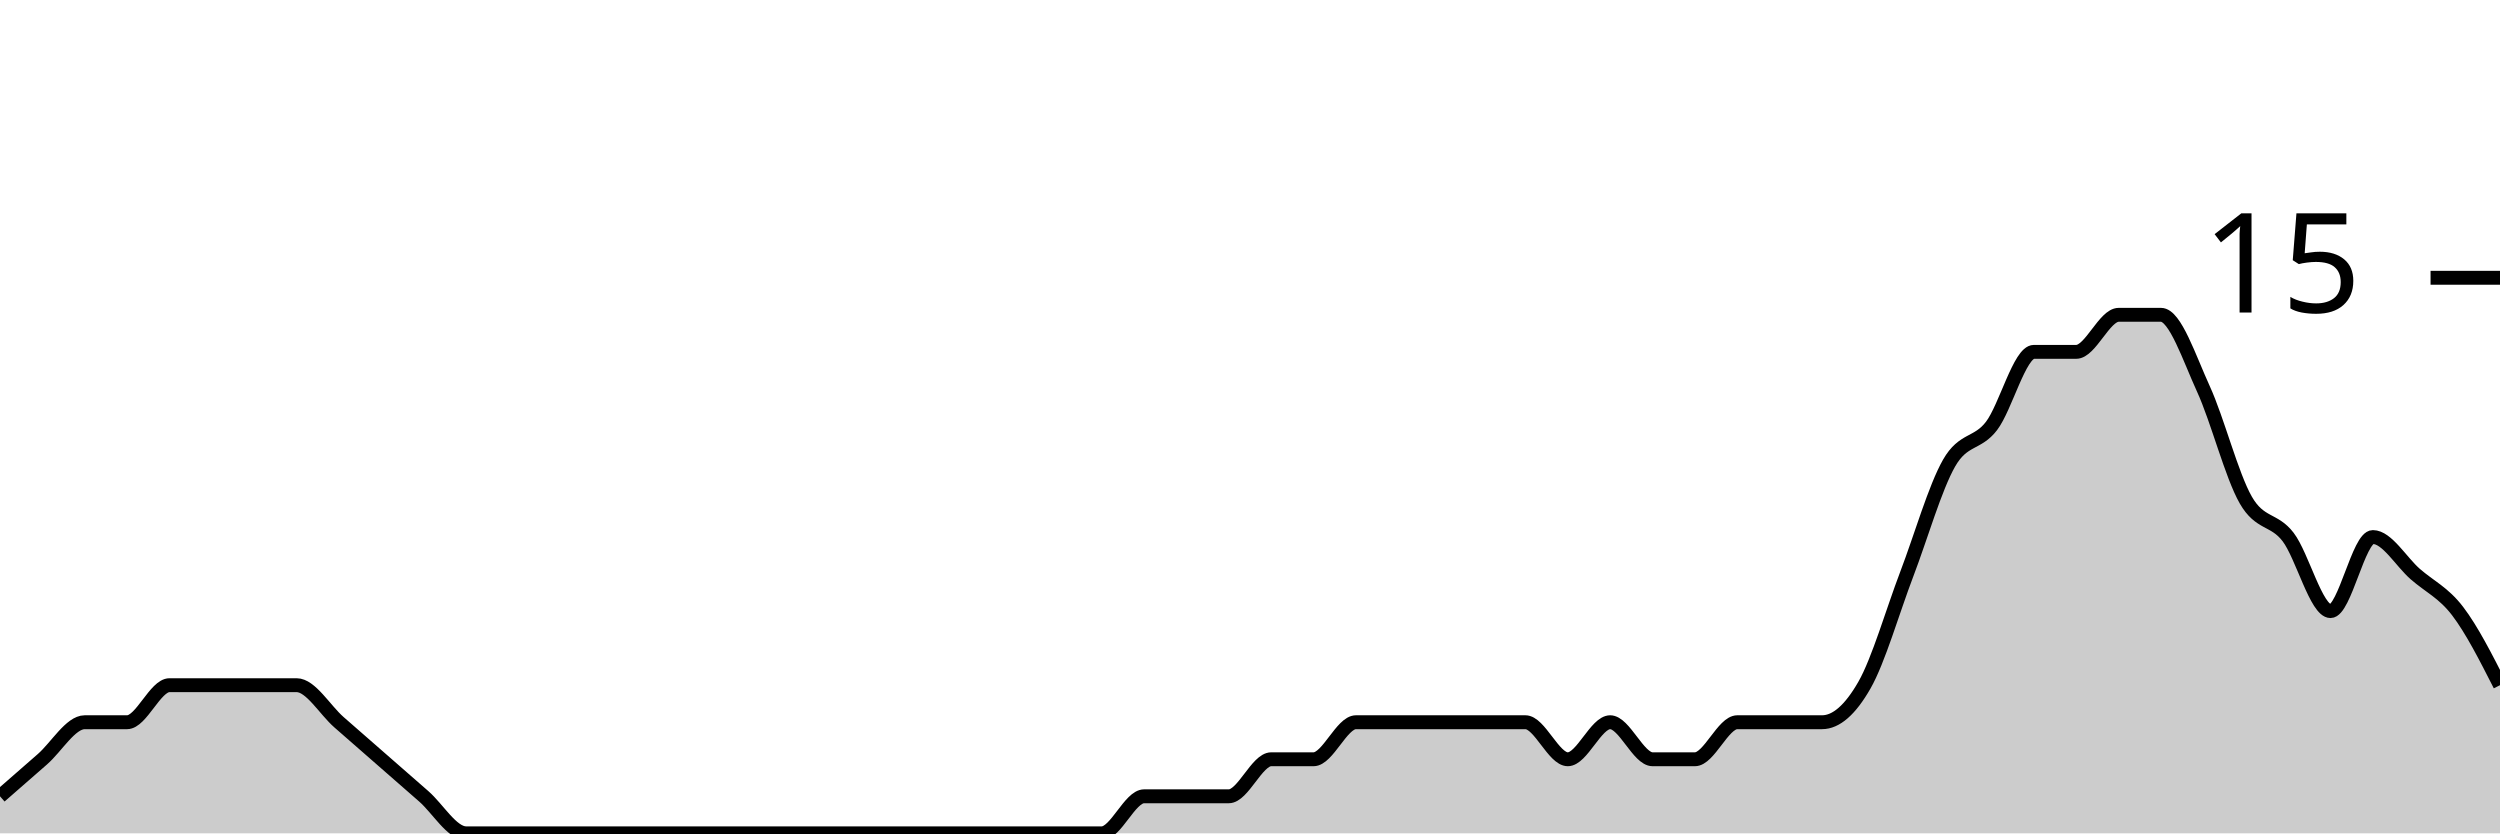
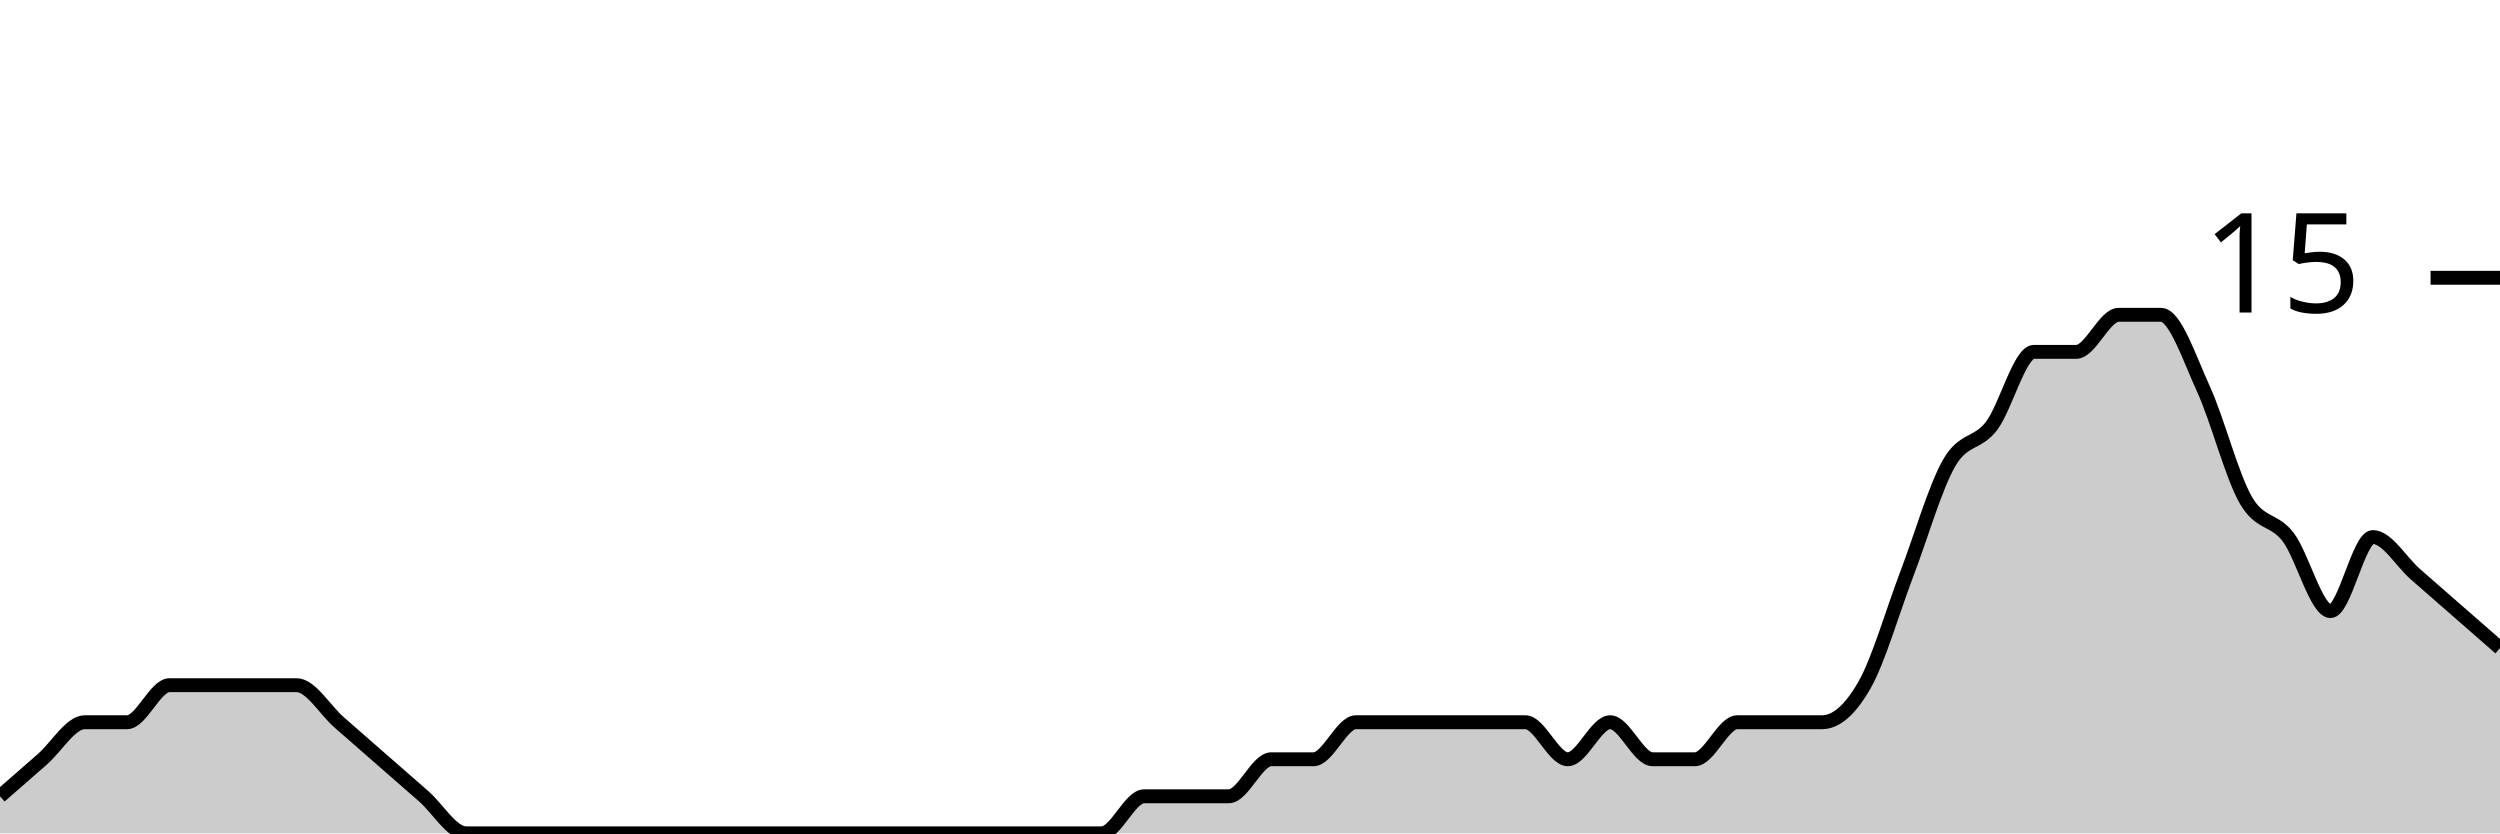
<svg xmlns="http://www.w3.org/2000/svg" viewBox="0 0 180 60">
  <g transform="translate(0,20)">
-     <path class="area" fill="rgba(0, 0, 0, 0.2)" d="M0,37.333C1.017,36.444,2.034,35.556,3.051,34.667C4.068,33.778,5.085,32,6.102,32C7.119,32,8.136,32,9.153,32C10.169,32,11.186,29.333,12.203,29.333C13.22,29.333,14.237,29.333,15.254,29.333C16.271,29.333,17.288,29.333,18.305,29.333C19.322,29.333,20.339,29.333,21.356,29.333C22.373,29.333,23.39,31.111,24.407,32C25.424,32.889,26.441,33.778,27.458,34.667C28.475,35.556,29.492,36.444,30.508,37.333C31.525,38.222,32.542,40,33.559,40C34.576,40,35.593,40,36.61,40C37.627,40,38.644,40,39.661,40C40.678,40,41.695,40,42.712,40C43.729,40,44.746,40,45.763,40C46.78,40,47.797,40,48.814,40C49.831,40,50.847,40,51.864,40C52.881,40,53.898,40,54.915,40C55.932,40,56.949,40,57.966,40C58.983,40,60,40,61.017,40C62.034,40,63.051,40,64.068,40C65.085,40,66.102,40,67.119,40C68.136,40,69.153,40,70.169,40C71.186,40,72.203,40,73.22,40C74.237,40,75.254,40,76.271,40C77.288,40,78.305,40,79.322,40C80.339,40,81.356,37.333,82.373,37.333C83.39,37.333,84.407,37.333,85.424,37.333C86.441,37.333,87.458,37.333,88.475,37.333C89.492,37.333,90.508,34.667,91.525,34.667C92.542,34.667,93.559,34.667,94.576,34.667C95.593,34.667,96.61,32,97.627,32C98.644,32,99.661,32,100.678,32C101.695,32,102.712,32,103.729,32C104.746,32,105.763,32,106.78,32C107.797,32,108.814,32,109.831,32C110.847,32,111.864,34.667,112.881,34.667C113.898,34.667,114.915,32,115.932,32C116.949,32,117.966,34.667,118.983,34.667C120,34.667,121.017,34.667,122.034,34.667C123.051,34.667,124.068,32,125.085,32C126.102,32,127.119,32,128.136,32C129.153,32,130.169,32,131.186,32C132.203,32,133.22,31.111,134.237,29.333C135.254,27.556,136.271,24,137.288,21.333C138.305,18.667,139.322,15.111,140.339,13.333C141.356,11.556,142.373,12,143.39,10.667C144.407,9.333,145.424,5.333,146.441,5.333C147.458,5.333,148.475,5.333,149.492,5.333C150.508,5.333,151.525,2.667,152.542,2.667C153.559,2.667,154.576,2.667,155.593,2.667C156.61,2.667,157.627,5.778,158.644,8C159.661,10.222,160.678,14.222,161.695,16C162.712,17.778,163.729,17.333,164.746,18.667C165.763,20,166.78,24,167.797,24C168.814,24,169.831,18.667,170.847,18.667C171.864,18.667,172.881,20.444,173.898,21.333C174.915,22.222,175.932,22.667,176.949,24C177.966,25.333,178.983,27.333,180,29.333L180,40C178.983,40,177.966,40,176.949,40C175.932,40,174.915,40,173.898,40C172.881,40,171.864,40,170.847,40C169.831,40,168.814,40,167.797,40C166.78,40,165.763,40,164.746,40C163.729,40,162.712,40,161.695,40C160.678,40,159.661,40,158.644,40C157.627,40,156.61,40,155.593,40C154.576,40,153.559,40,152.542,40C151.525,40,150.508,40,149.492,40C148.475,40,147.458,40,146.441,40C145.424,40,144.407,40,143.39,40C142.373,40,141.356,40,140.339,40C139.322,40,138.305,40,137.288,40C136.271,40,135.254,40,134.237,40C133.22,40,132.203,40,131.186,40C130.169,40,129.153,40,128.136,40C127.119,40,126.102,40,125.085,40C124.068,40,123.051,40,122.034,40C121.017,40,120,40,118.983,40C117.966,40,116.949,40,115.932,40C114.915,40,113.898,40,112.881,40C111.864,40,110.847,40,109.831,40C108.814,40,107.797,40,106.78,40C105.763,40,104.746,40,103.729,40C102.712,40,101.695,40,100.678,40C99.661,40,98.644,40,97.627,40C96.61,40,95.593,40,94.576,40C93.559,40,92.542,40,91.525,40C90.508,40,89.492,40,88.475,40C87.458,40,86.441,40,85.424,40C84.407,40,83.39,40,82.373,40C81.356,40,80.339,40,79.322,40C78.305,40,77.288,40,76.271,40C75.254,40,74.237,40,73.22,40C72.203,40,71.186,40,70.169,40C69.153,40,68.136,40,67.119,40C66.102,40,65.085,40,64.068,40C63.051,40,62.034,40,61.017,40C60,40,58.983,40,57.966,40C56.949,40,55.932,40,54.915,40C53.898,40,52.881,40,51.864,40C50.847,40,49.831,40,48.814,40C47.797,40,46.78,40,45.763,40C44.746,40,43.729,40,42.712,40C41.695,40,40.678,40,39.661,40C38.644,40,37.627,40,36.61,40C35.593,40,34.576,40,33.559,40C32.542,40,31.525,40,30.508,40C29.492,40,28.475,40,27.458,40C26.441,40,25.424,40,24.407,40C23.39,40,22.373,40,21.356,40C20.339,40,19.322,40,18.305,40C17.288,40,16.271,40,15.254,40C14.237,40,13.22,40,12.203,40C11.186,40,10.169,40,9.153,40C8.136,40,7.119,40,6.102,40C5.085,40,4.068,40,3.051,40C2.034,40,1.017,40,0,40Z" />
-     <path class="line" stroke="black" fill="none" d="M0,37.333C1.017,36.444,2.034,35.556,3.051,34.667C4.068,33.778,5.085,32,6.102,32C7.119,32,8.136,32,9.153,32C10.169,32,11.186,29.333,12.203,29.333C13.22,29.333,14.237,29.333,15.254,29.333C16.271,29.333,17.288,29.333,18.305,29.333C19.322,29.333,20.339,29.333,21.356,29.333C22.373,29.333,23.39,31.111,24.407,32C25.424,32.889,26.441,33.778,27.458,34.667C28.475,35.556,29.492,36.444,30.508,37.333C31.525,38.222,32.542,40,33.559,40C34.576,40,35.593,40,36.61,40C37.627,40,38.644,40,39.661,40C40.678,40,41.695,40,42.712,40C43.729,40,44.746,40,45.763,40C46.78,40,47.797,40,48.814,40C49.831,40,50.847,40,51.864,40C52.881,40,53.898,40,54.915,40C55.932,40,56.949,40,57.966,40C58.983,40,60,40,61.017,40C62.034,40,63.051,40,64.068,40C65.085,40,66.102,40,67.119,40C68.136,40,69.153,40,70.169,40C71.186,40,72.203,40,73.22,40C74.237,40,75.254,40,76.271,40C77.288,40,78.305,40,79.322,40C80.339,40,81.356,37.333,82.373,37.333C83.39,37.333,84.407,37.333,85.424,37.333C86.441,37.333,87.458,37.333,88.475,37.333C89.492,37.333,90.508,34.667,91.525,34.667C92.542,34.667,93.559,34.667,94.576,34.667C95.593,34.667,96.61,32,97.627,32C98.644,32,99.661,32,100.678,32C101.695,32,102.712,32,103.729,32C104.746,32,105.763,32,106.78,32C107.797,32,108.814,32,109.831,32C110.847,32,111.864,34.667,112.881,34.667C113.898,34.667,114.915,32,115.932,32C116.949,32,117.966,34.667,118.983,34.667C120,34.667,121.017,34.667,122.034,34.667C123.051,34.667,124.068,32,125.085,32C126.102,32,127.119,32,128.136,32C129.153,32,130.169,32,131.186,32C132.203,32,133.22,31.111,134.237,29.333C135.254,27.556,136.271,24,137.288,21.333C138.305,18.667,139.322,15.111,140.339,13.333C141.356,11.556,142.373,12,143.39,10.667C144.407,9.333,145.424,5.333,146.441,5.333C147.458,5.333,148.475,5.333,149.492,5.333C150.508,5.333,151.525,2.667,152.542,2.667C153.559,2.667,154.576,2.667,155.593,2.667C156.61,2.667,157.627,5.778,158.644,8C159.661,10.222,160.678,14.222,161.695,16C162.712,17.778,163.729,17.333,164.746,18.667C165.763,20,166.78,24,167.797,24C168.814,24,169.831,18.667,170.847,18.667C171.864,18.667,172.881,20.444,173.898,21.333C174.915,22.222,175.932,22.667,176.949,24C177.966,25.333,178.983,27.333,180,29.333" />
+     <path class="area" fill="rgba(0, 0, 0, 0.2)" d="M0,37.333C1.017,36.444,2.034,35.556,3.051,34.667C4.068,33.778,5.085,32,6.102,32C7.119,32,8.136,32,9.153,32C10.169,32,11.186,29.333,12.203,29.333C13.22,29.333,14.237,29.333,15.254,29.333C16.271,29.333,17.288,29.333,18.305,29.333C19.322,29.333,20.339,29.333,21.356,29.333C22.373,29.333,23.39,31.111,24.407,32C25.424,32.889,26.441,33.778,27.458,34.667C28.475,35.556,29.492,36.444,30.508,37.333C31.525,38.222,32.542,40,33.559,40C34.576,40,35.593,40,36.61,40C37.627,40,38.644,40,39.661,40C40.678,40,41.695,40,42.712,40C43.729,40,44.746,40,45.763,40C46.78,40,47.797,40,48.814,40C49.831,40,50.847,40,51.864,40C52.881,40,53.898,40,54.915,40C55.932,40,56.949,40,57.966,40C58.983,40,60,40,61.017,40C62.034,40,63.051,40,64.068,40C65.085,40,66.102,40,67.119,40C68.136,40,69.153,40,70.169,40C71.186,40,72.203,40,73.22,40C74.237,40,75.254,40,76.271,40C77.288,40,78.305,40,79.322,40C80.339,40,81.356,37.333,82.373,37.333C83.39,37.333,84.407,37.333,85.424,37.333C86.441,37.333,87.458,37.333,88.475,37.333C89.492,37.333,90.508,34.667,91.525,34.667C92.542,34.667,93.559,34.667,94.576,34.667C95.593,34.667,96.61,32,97.627,32C98.644,32,99.661,32,100.678,32C101.695,32,102.712,32,103.729,32C104.746,32,105.763,32,106.78,32C107.797,32,108.814,32,109.831,32C110.847,32,111.864,34.667,112.881,34.667C113.898,34.667,114.915,32,115.932,32C116.949,32,117.966,34.667,118.983,34.667C120,34.667,121.017,34.667,122.034,34.667C123.051,34.667,124.068,32,125.085,32C126.102,32,127.119,32,128.136,32C129.153,32,130.169,32,131.186,32C132.203,32,133.22,31.111,134.237,29.333C135.254,27.556,136.271,24,137.288,21.333C138.305,18.667,139.322,15.111,140.339,13.333C141.356,11.556,142.373,12,143.39,10.667C144.407,9.333,145.424,5.333,146.441,5.333C147.458,5.333,148.475,5.333,149.492,5.333C150.508,5.333,151.525,2.667,152.542,2.667C153.559,2.667,154.576,2.667,155.593,2.667C156.61,2.667,157.627,5.778,158.644,8C159.661,10.222,160.678,14.222,161.695,16C162.712,17.778,163.729,17.333,164.746,18.667C165.763,20,166.78,24,167.797,24C168.814,24,169.831,18.667,170.847,18.667C171.864,18.667,172.881,20.444,173.898,21.333C174.915,22.222,175.932,23.111,176.949,24C177.966,24.889,178.983,25.778,180,26.667L180,40C178.983,40,177.966,40,176.949,40C175.932,40,174.915,40,173.898,40C172.881,40,171.864,40,170.847,40C169.831,40,168.814,40,167.797,40C166.78,40,165.763,40,164.746,40C163.729,40,162.712,40,161.695,40C160.678,40,159.661,40,158.644,40C157.627,40,156.61,40,155.593,40C154.576,40,153.559,40,152.542,40C151.525,40,150.508,40,149.492,40C148.475,40,147.458,40,146.441,40C145.424,40,144.407,40,143.39,40C142.373,40,141.356,40,140.339,40C139.322,40,138.305,40,137.288,40C136.271,40,135.254,40,134.237,40C133.22,40,132.203,40,131.186,40C130.169,40,129.153,40,128.136,40C127.119,40,126.102,40,125.085,40C124.068,40,123.051,40,122.034,40C121.017,40,120,40,118.983,40C117.966,40,116.949,40,115.932,40C114.915,40,113.898,40,112.881,40C111.864,40,110.847,40,109.831,40C108.814,40,107.797,40,106.78,40C105.763,40,104.746,40,103.729,40C102.712,40,101.695,40,100.678,40C99.661,40,98.644,40,97.627,40C96.61,40,95.593,40,94.576,40C93.559,40,92.542,40,91.525,40C90.508,40,89.492,40,88.475,40C87.458,40,86.441,40,85.424,40C84.407,40,83.39,40,82.373,40C81.356,40,80.339,40,79.322,40C78.305,40,77.288,40,76.271,40C75.254,40,74.237,40,73.22,40C72.203,40,71.186,40,70.169,40C69.153,40,68.136,40,67.119,40C66.102,40,65.085,40,64.068,40C63.051,40,62.034,40,61.017,40C60,40,58.983,40,57.966,40C56.949,40,55.932,40,54.915,40C53.898,40,52.881,40,51.864,40C50.847,40,49.831,40,48.814,40C47.797,40,46.78,40,45.763,40C44.746,40,43.729,40,42.712,40C41.695,40,40.678,40,39.661,40C38.644,40,37.627,40,36.61,40C35.593,40,34.576,40,33.559,40C32.542,40,31.525,40,30.508,40C29.492,40,28.475,40,27.458,40C26.441,40,25.424,40,24.407,40C23.39,40,22.373,40,21.356,40C20.339,40,19.322,40,18.305,40C17.288,40,16.271,40,15.254,40C14.237,40,13.22,40,12.203,40C11.186,40,10.169,40,9.153,40C8.136,40,7.119,40,6.102,40C5.085,40,4.068,40,3.051,40C2.034,40,1.017,40,0,40Z" />
+     <path class="line" stroke="black" fill="none" d="M0,37.333C1.017,36.444,2.034,35.556,3.051,34.667C4.068,33.778,5.085,32,6.102,32C7.119,32,8.136,32,9.153,32C10.169,32,11.186,29.333,12.203,29.333C13.22,29.333,14.237,29.333,15.254,29.333C16.271,29.333,17.288,29.333,18.305,29.333C19.322,29.333,20.339,29.333,21.356,29.333C22.373,29.333,23.39,31.111,24.407,32C25.424,32.889,26.441,33.778,27.458,34.667C28.475,35.556,29.492,36.444,30.508,37.333C31.525,38.222,32.542,40,33.559,40C34.576,40,35.593,40,36.61,40C37.627,40,38.644,40,39.661,40C40.678,40,41.695,40,42.712,40C43.729,40,44.746,40,45.763,40C46.78,40,47.797,40,48.814,40C49.831,40,50.847,40,51.864,40C52.881,40,53.898,40,54.915,40C55.932,40,56.949,40,57.966,40C58.983,40,60,40,61.017,40C62.034,40,63.051,40,64.068,40C65.085,40,66.102,40,67.119,40C68.136,40,69.153,40,70.169,40C71.186,40,72.203,40,73.22,40C74.237,40,75.254,40,76.271,40C77.288,40,78.305,40,79.322,40C80.339,40,81.356,37.333,82.373,37.333C83.39,37.333,84.407,37.333,85.424,37.333C86.441,37.333,87.458,37.333,88.475,37.333C89.492,37.333,90.508,34.667,91.525,34.667C92.542,34.667,93.559,34.667,94.576,34.667C95.593,34.667,96.61,32,97.627,32C98.644,32,99.661,32,100.678,32C101.695,32,102.712,32,103.729,32C104.746,32,105.763,32,106.78,32C107.797,32,108.814,32,109.831,32C110.847,32,111.864,34.667,112.881,34.667C113.898,34.667,114.915,32,115.932,32C116.949,32,117.966,34.667,118.983,34.667C120,34.667,121.017,34.667,122.034,34.667C123.051,34.667,124.068,32,125.085,32C126.102,32,127.119,32,128.136,32C129.153,32,130.169,32,131.186,32C132.203,32,133.22,31.111,134.237,29.333C135.254,27.556,136.271,24,137.288,21.333C138.305,18.667,139.322,15.111,140.339,13.333C141.356,11.556,142.373,12,143.39,10.667C144.407,9.333,145.424,5.333,146.441,5.333C147.458,5.333,148.475,5.333,149.492,5.333C150.508,5.333,151.525,2.667,152.542,2.667C153.559,2.667,154.576,2.667,155.593,2.667C156.61,2.667,157.627,5.778,158.644,8C159.661,10.222,160.678,14.222,161.695,16C162.712,17.778,163.729,17.333,164.746,18.667C165.763,20,166.78,24,167.797,24C168.814,24,169.831,18.667,170.847,18.667C171.864,18.667,172.881,20.444,173.898,21.333C174.915,22.222,175.932,23.111,176.949,24C177.966,24.889,178.983,25.778,180,26.667" />
    <path class="axis-ceiling" stroke-width="1" stroke="black" fill="none" d="M175,0L180,0" />
    <text class="axis-ceiling-label" font-family="sans-serif" text-anchor="end" font-size="10px" x="170" y="2.5">15</text>
  </g>
</svg>
